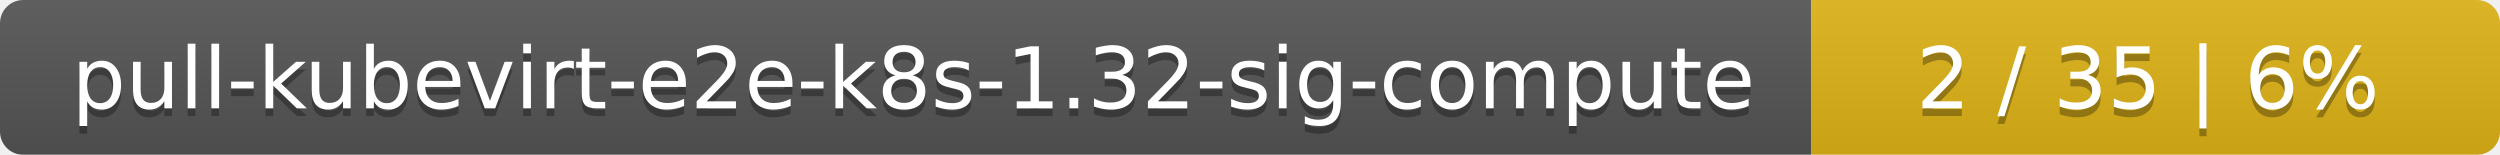
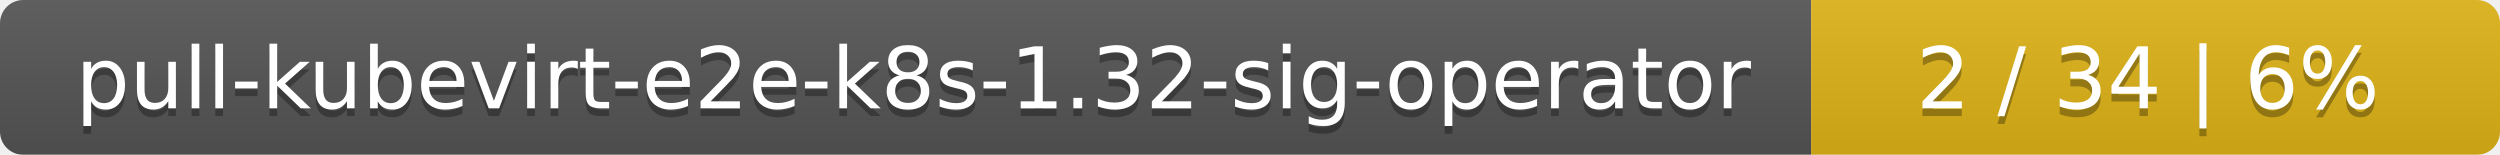
<svg xmlns="http://www.w3.org/2000/svg" width="323" height="20">
  <linearGradient id="smooth" x2="0" y2="100%">
    <stop offset="0" stop-color="#bbb" stop-opacity=".1" />
    <stop offset="1" stop-opacity=".1" />
  </linearGradient>
  <mask id="round">
    <rect width="323" height="20" rx="3" fill="#fff" />
  </mask>
  <g mask="url(#round)">
    <rect width="234" height="20" fill="#555" />
    <rect x="234" width="89" height="20" fill="#dfb317" />
    <rect width="323" height="20" fill="url(#smooth)" />
  </g>
  <g fill="#fff" text-anchor="middle" font-family="DejaVu Sans,Verdana,Geneva,sans-serif" font-size="11">
-     <text x="118" y="15" fill="#010101" fill-opacity=".3">pull-kubevirt-e2e-k8s-1.32-sig-compute</text>
-     <text x="118" y="14">pull-kubevirt-e2e-k8s-1.32-sig-compute</text>
-     <text x="277.5" y="15" fill="#010101" fill-opacity=".3">2 / 35    |    6%</text>
-     <text x="277.5" y="14">2 / 35    |    6%</text>
+     <text x="118" y="15" fill="#010101" fill-opacity=".3">pull-kubevirt-e2e-k8s-1.32-sig-operator</text>
+     <text x="118" y="14">pull-kubevirt-e2e-k8s-1.32-sig-operator</text>
+     <text x="277.5" y="15" fill="#010101" fill-opacity=".3">2 / 34    |    6%</text>
+     <text x="277.5" y="14">2 / 34    |    6%</text>
  </g>
</svg>
